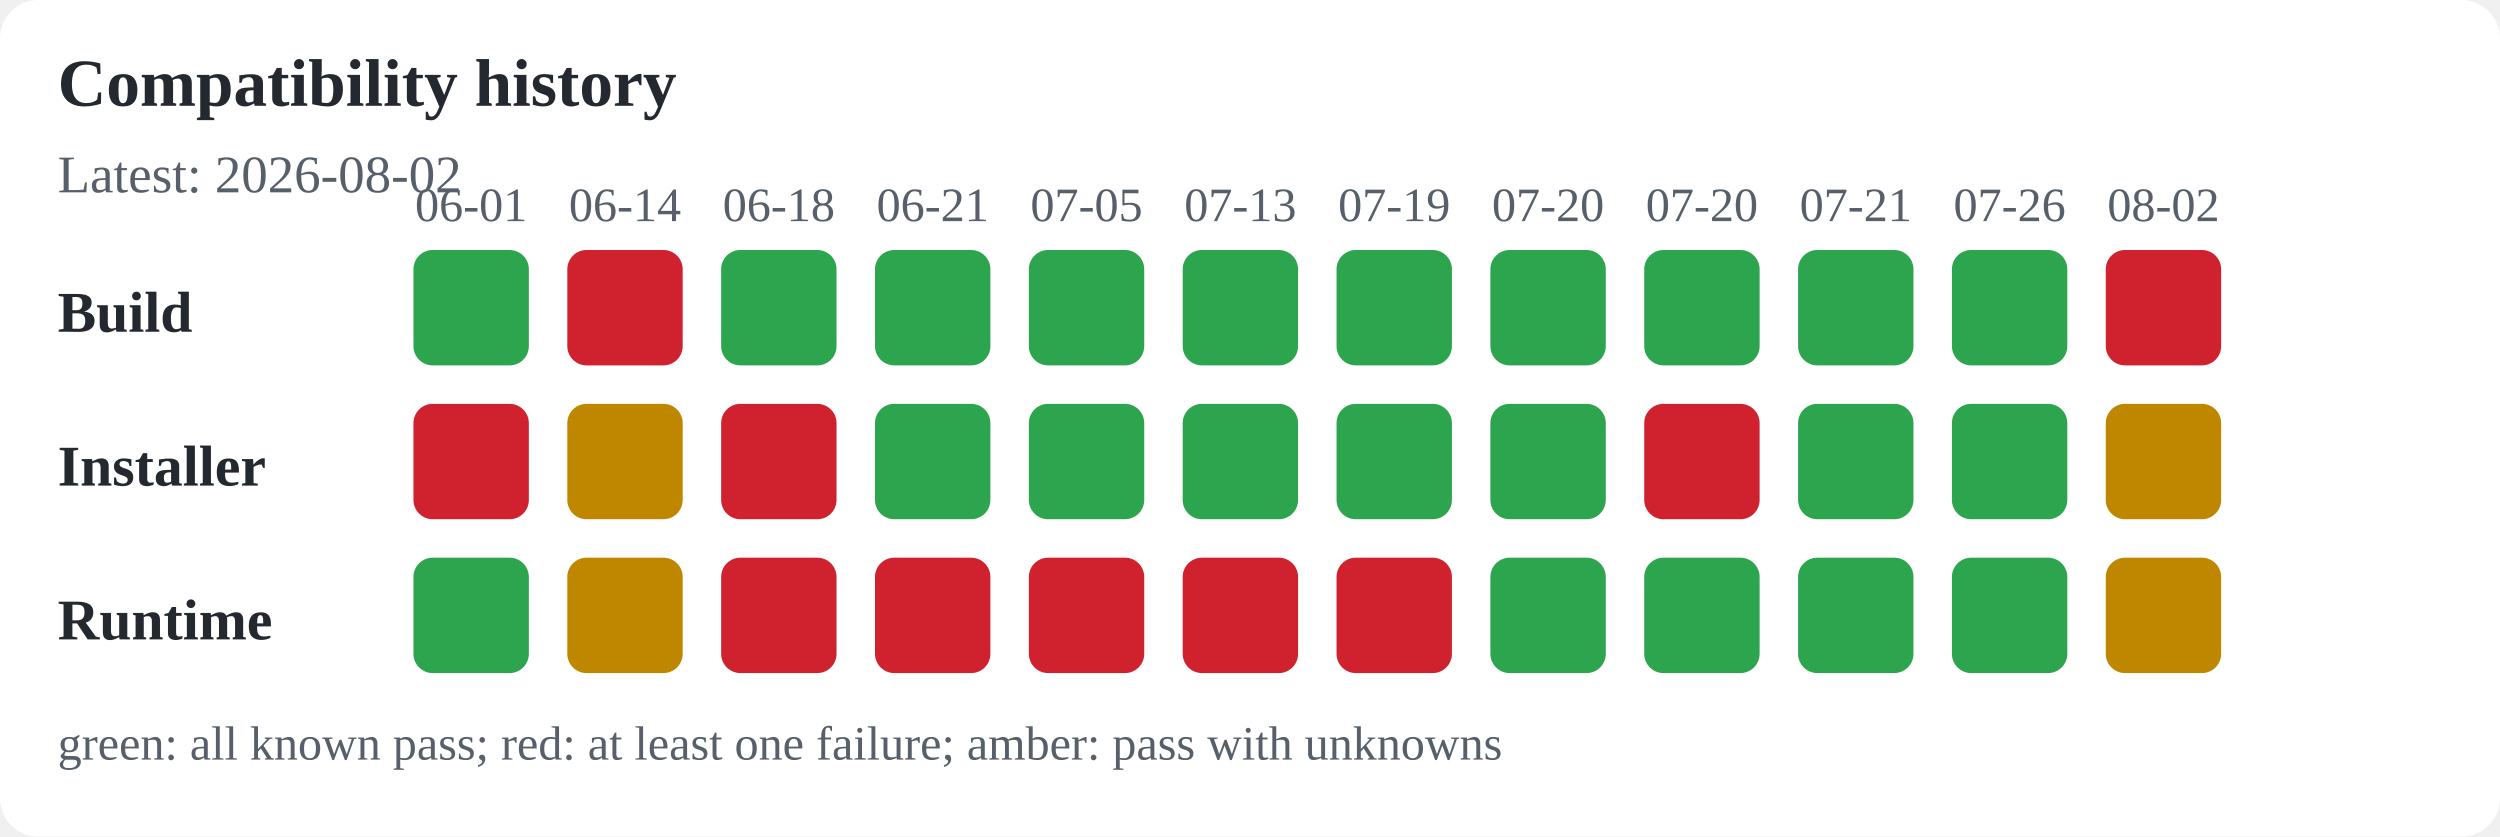
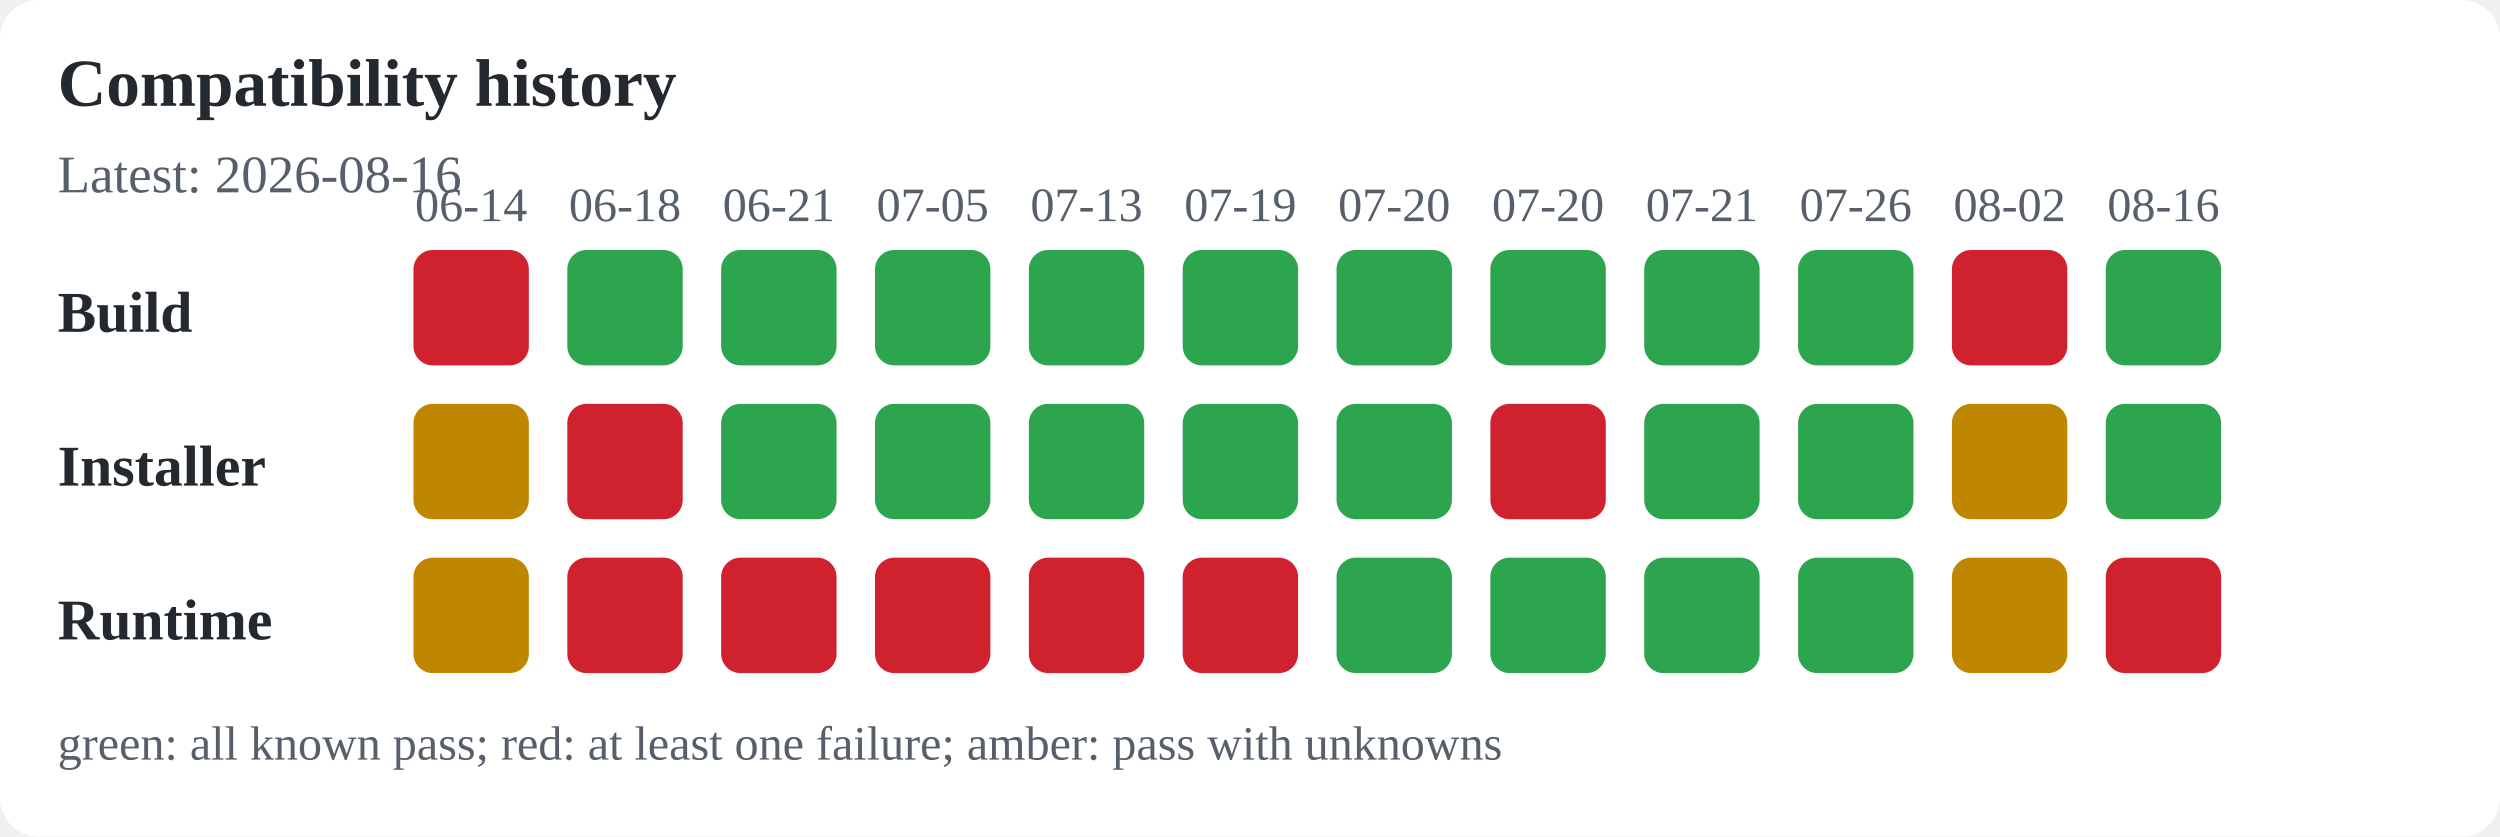
<svg xmlns="http://www.w3.org/2000/svg" width="520" height="174" viewBox="0 0 520 174" role="img" aria-labelledby="title desc">
  <rect width="100%" height="100%" fill="#ffffff" rx="8" />
  <text x="12" y="22" font-size="14" font-weight="600" text-anchor="start" fill="#24292f">Compatibility history</text>
-   <text x="12" y="40" font-size="11" font-weight="400" text-anchor="start" fill="#57606a">Latest: 2026-08-02</text>
+   <text x="12" y="40" font-size="11" font-weight="400" text-anchor="start" fill="#57606a">Latest: 2026-08-16</text>
  <text x="12" y="69" font-size="12" font-weight="600" text-anchor="start" fill="#24292f">Build</text>
  <text x="12" y="101" font-size="12" font-weight="600" text-anchor="start" fill="#24292f">Installer</text>
  <text x="12" y="133" font-size="12" font-weight="600" text-anchor="start" fill="#24292f">Runtime</text>
-   <text x="98" y="46" font-size="10" font-weight="400" text-anchor="middle" fill="#57606a">06-01</text>
-   <rect x="86" y="52" width="24" height="24" rx="4" fill="#2da44e" />
-   <rect x="86" y="84" width="24" height="24" rx="4" fill="#cf222e" />
-   <rect x="86" y="116" width="24" height="24" rx="4" fill="#2da44e" />
-   <text x="130" y="46" font-size="10" font-weight="400" text-anchor="middle" fill="#57606a">06-14</text>
-   <rect x="118" y="52" width="24" height="24" rx="4" fill="#cf222e" />
-   <rect x="118" y="84" width="24" height="24" rx="4" fill="#bf8700" />
-   <rect x="118" y="116" width="24" height="24" rx="4" fill="#bf8700" />
-   <text x="162" y="46" font-size="10" font-weight="400" text-anchor="middle" fill="#57606a">06-18</text>
+   <text x="98" y="46" font-size="10" font-weight="400" text-anchor="middle" fill="#57606a">06-14</text>
+   <rect x="86" y="52" width="24" height="24" rx="4" fill="#cf222e" />
+   <rect x="86" y="84" width="24" height="24" rx="4" fill="#bf8700" />
+   <rect x="86" y="116" width="24" height="24" rx="4" fill="#bf8700" />
+   <text x="130" y="46" font-size="10" font-weight="400" text-anchor="middle" fill="#57606a">06-18</text>
+   <rect x="118" y="52" width="24" height="24" rx="4" fill="#2da44e" />
+   <rect x="118" y="84" width="24" height="24" rx="4" fill="#cf222e" />
+   <rect x="118" y="116" width="24" height="24" rx="4" fill="#cf222e" />
+   <text x="162" y="46" font-size="10" font-weight="400" text-anchor="middle" fill="#57606a">06-21</text>
  <rect x="150" y="52" width="24" height="24" rx="4" fill="#2da44e" />
-   <rect x="150" y="84" width="24" height="24" rx="4" fill="#cf222e" />
+   <rect x="150" y="84" width="24" height="24" rx="4" fill="#2da44e" />
  <rect x="150" y="116" width="24" height="24" rx="4" fill="#cf222e" />
-   <text x="194" y="46" font-size="10" font-weight="400" text-anchor="middle" fill="#57606a">06-21</text>
+   <text x="194" y="46" font-size="10" font-weight="400" text-anchor="middle" fill="#57606a">07-05</text>
  <rect x="182" y="52" width="24" height="24" rx="4" fill="#2da44e" />
  <rect x="182" y="84" width="24" height="24" rx="4" fill="#2da44e" />
  <rect x="182" y="116" width="24" height="24" rx="4" fill="#cf222e" />
-   <text x="226" y="46" font-size="10" font-weight="400" text-anchor="middle" fill="#57606a">07-05</text>
+   <text x="226" y="46" font-size="10" font-weight="400" text-anchor="middle" fill="#57606a">07-13</text>
  <rect x="214" y="52" width="24" height="24" rx="4" fill="#2da44e" />
  <rect x="214" y="84" width="24" height="24" rx="4" fill="#2da44e" />
  <rect x="214" y="116" width="24" height="24" rx="4" fill="#cf222e" />
-   <text x="258" y="46" font-size="10" font-weight="400" text-anchor="middle" fill="#57606a">07-13</text>
+   <text x="258" y="46" font-size="10" font-weight="400" text-anchor="middle" fill="#57606a">07-19</text>
  <rect x="246" y="52" width="24" height="24" rx="4" fill="#2da44e" />
  <rect x="246" y="84" width="24" height="24" rx="4" fill="#2da44e" />
  <rect x="246" y="116" width="24" height="24" rx="4" fill="#cf222e" />
-   <text x="290" y="46" font-size="10" font-weight="400" text-anchor="middle" fill="#57606a">07-19</text>
+   <text x="290" y="46" font-size="10" font-weight="400" text-anchor="middle" fill="#57606a">07-20</text>
  <rect x="278" y="52" width="24" height="24" rx="4" fill="#2da44e" />
  <rect x="278" y="84" width="24" height="24" rx="4" fill="#2da44e" />
-   <rect x="278" y="116" width="24" height="24" rx="4" fill="#cf222e" />
+   <rect x="278" y="116" width="24" height="24" rx="4" fill="#2da44e" />
  <text x="322" y="46" font-size="10" font-weight="400" text-anchor="middle" fill="#57606a">07-20</text>
  <rect x="310" y="52" width="24" height="24" rx="4" fill="#2da44e" />
-   <rect x="310" y="84" width="24" height="24" rx="4" fill="#2da44e" />
+   <rect x="310" y="84" width="24" height="24" rx="4" fill="#cf222e" />
  <rect x="310" y="116" width="24" height="24" rx="4" fill="#2da44e" />
-   <text x="354" y="46" font-size="10" font-weight="400" text-anchor="middle" fill="#57606a">07-20</text>
+   <text x="354" y="46" font-size="10" font-weight="400" text-anchor="middle" fill="#57606a">07-21</text>
  <rect x="342" y="52" width="24" height="24" rx="4" fill="#2da44e" />
-   <rect x="342" y="84" width="24" height="24" rx="4" fill="#cf222e" />
+   <rect x="342" y="84" width="24" height="24" rx="4" fill="#2da44e" />
  <rect x="342" y="116" width="24" height="24" rx="4" fill="#2da44e" />
-   <text x="386" y="46" font-size="10" font-weight="400" text-anchor="middle" fill="#57606a">07-21</text>
+   <text x="386" y="46" font-size="10" font-weight="400" text-anchor="middle" fill="#57606a">07-26</text>
  <rect x="374" y="52" width="24" height="24" rx="4" fill="#2da44e" />
  <rect x="374" y="84" width="24" height="24" rx="4" fill="#2da44e" />
  <rect x="374" y="116" width="24" height="24" rx="4" fill="#2da44e" />
-   <text x="418" y="46" font-size="10" font-weight="400" text-anchor="middle" fill="#57606a">07-26</text>
-   <rect x="406" y="52" width="24" height="24" rx="4" fill="#2da44e" />
-   <rect x="406" y="84" width="24" height="24" rx="4" fill="#2da44e" />
-   <rect x="406" y="116" width="24" height="24" rx="4" fill="#2da44e" />
-   <text x="450" y="46" font-size="10" font-weight="400" text-anchor="middle" fill="#57606a">08-02</text>
-   <rect x="438" y="52" width="24" height="24" rx="4" fill="#cf222e" />
-   <rect x="438" y="84" width="24" height="24" rx="4" fill="#bf8700" />
-   <rect x="438" y="116" width="24" height="24" rx="4" fill="#bf8700" />
+   <text x="418" y="46" font-size="10" font-weight="400" text-anchor="middle" fill="#57606a">08-02</text>
+   <rect x="406" y="52" width="24" height="24" rx="4" fill="#cf222e" />
+   <rect x="406" y="84" width="24" height="24" rx="4" fill="#bf8700" />
+   <rect x="406" y="116" width="24" height="24" rx="4" fill="#bf8700" />
+   <text x="450" y="46" font-size="10" font-weight="400" text-anchor="middle" fill="#57606a">08-16</text>
+   <rect x="438" y="52" width="24" height="24" rx="4" fill="#2da44e" />
+   <rect x="438" y="84" width="24" height="24" rx="4" fill="#2da44e" />
+   <rect x="438" y="116" width="24" height="24" rx="4" fill="#cf222e" />
  <text x="12" y="158" font-size="10" font-weight="400" text-anchor="start" fill="#57606a">green: all known pass; red: at least one failure; amber: pass with unknowns</text>
</svg>
